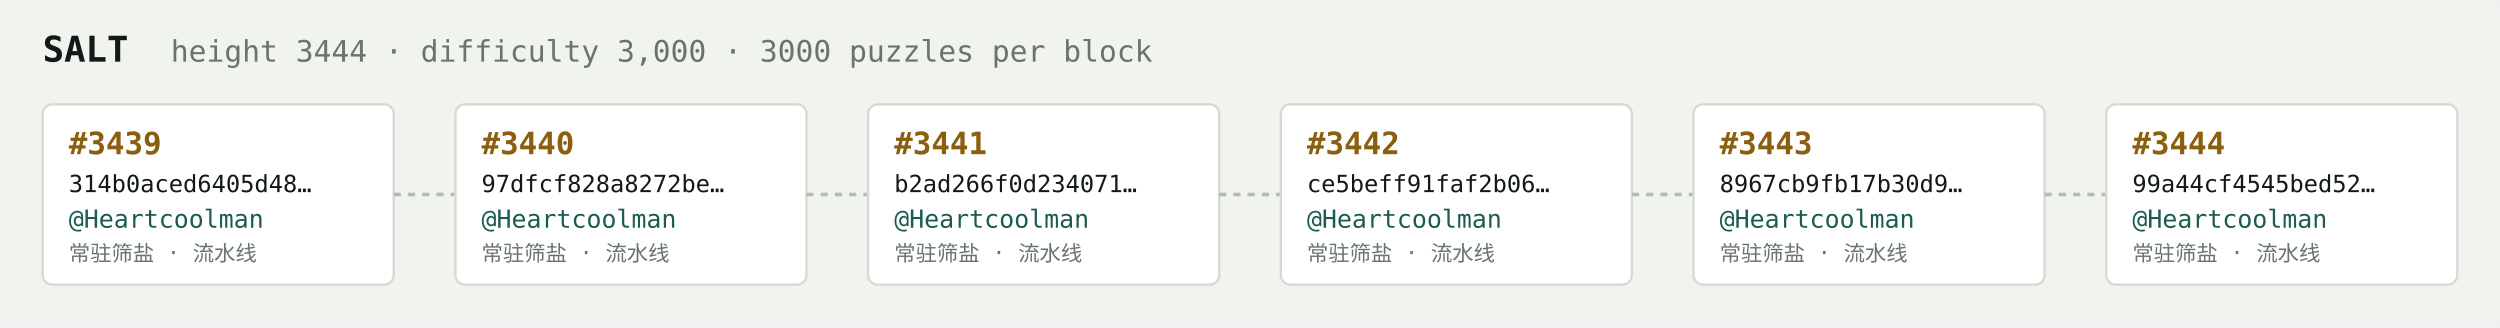
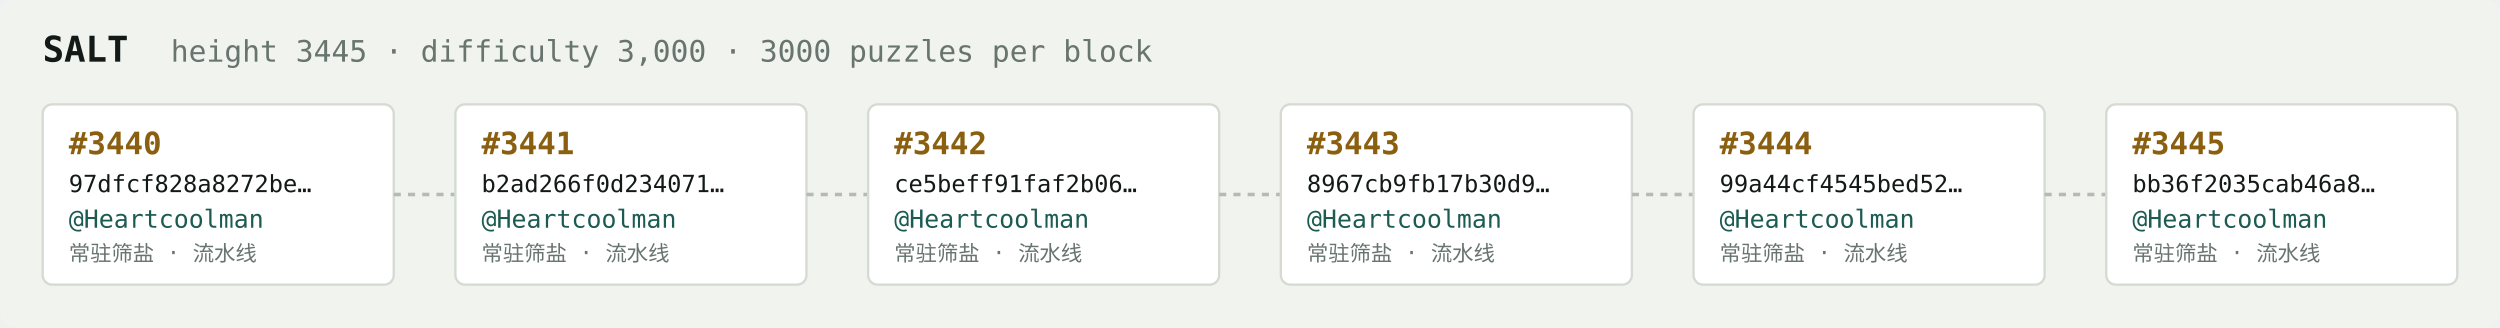
<svg xmlns="http://www.w3.org/2000/svg" width="1054" height="138" viewBox="0 0 1054 138" font-family="ui-monospace,SFMono-Regular,Menlo,monospace">
  <rect fill="#f1f3ef" width="1054" height="138" rx="6" />
  <text x="18" y="26" fill="#121916" font-size="15" font-weight="700">SALT</text>
-   <text x="72" y="26" fill="#68746e" font-size="12.5">height 3444 · difficulty 3,000 · 3000 puzzles per block</text>
+   <text x="72" y="26" fill="#68746e" font-size="12.5">height 3445 · difficulty 3,000 · 3000 puzzles per block</text>
  <rect x="18" y="44" width="148" height="76" rx="4" fill="#ffffff" stroke="#d5dbd2" stroke-width="1" />
-   <text x="29" y="65" fill="#8a5f10" font-size="13" font-weight="700">#3439</text>
-   <text x="29" y="81" fill="#121916" font-size="10">314b0aced6405d48…</text>
+   <text x="29" y="65" fill="#8a5f10" font-size="13" font-weight="700">#3440</text>
+   <text x="29" y="81" fill="#121916" font-size="10">97dfcf828a8272be…</text>
  <text x="29" y="96" fill="#1c5b52" font-size="10.5">@Heartcoolman</text>
  <text x="29" y="110" fill="#68746e" font-size="9">常驻筛盐 · 流水线</text>
  <line x1="166" y1="82.0" x2="192" y2="82.0" stroke="#b3bcb4" stroke-width="1.5" stroke-dasharray="3 3" />
  <rect x="192" y="44" width="148" height="76" rx="4" fill="#ffffff" stroke="#d5dbd2" stroke-width="1" />
-   <text x="203" y="65" fill="#8a5f10" font-size="13" font-weight="700">#3440</text>
-   <text x="203" y="81" fill="#121916" font-size="10">97dfcf828a8272be…</text>
+   <text x="203" y="65" fill="#8a5f10" font-size="13" font-weight="700">#3441</text>
+   <text x="203" y="81" fill="#121916" font-size="10">b2ad266f0d234071…</text>
  <text x="203" y="96" fill="#1c5b52" font-size="10.5">@Heartcoolman</text>
  <text x="203" y="110" fill="#68746e" font-size="9">常驻筛盐 · 流水线</text>
  <line x1="340" y1="82.0" x2="366" y2="82.0" stroke="#b3bcb4" stroke-width="1.5" stroke-dasharray="3 3" />
  <rect x="366" y="44" width="148" height="76" rx="4" fill="#ffffff" stroke="#d5dbd2" stroke-width="1" />
-   <text x="377" y="65" fill="#8a5f10" font-size="13" font-weight="700">#3441</text>
-   <text x="377" y="81" fill="#121916" font-size="10">b2ad266f0d234071…</text>
+   <text x="377" y="65" fill="#8a5f10" font-size="13" font-weight="700">#3442</text>
+   <text x="377" y="81" fill="#121916" font-size="10">ce5beff91faf2b06…</text>
  <text x="377" y="96" fill="#1c5b52" font-size="10.5">@Heartcoolman</text>
  <text x="377" y="110" fill="#68746e" font-size="9">常驻筛盐 · 流水线</text>
  <line x1="514" y1="82.0" x2="540" y2="82.0" stroke="#b3bcb4" stroke-width="1.5" stroke-dasharray="3 3" />
  <rect x="540" y="44" width="148" height="76" rx="4" fill="#ffffff" stroke="#d5dbd2" stroke-width="1" />
-   <text x="551" y="65" fill="#8a5f10" font-size="13" font-weight="700">#3442</text>
-   <text x="551" y="81" fill="#121916" font-size="10">ce5beff91faf2b06…</text>
+   <text x="551" y="65" fill="#8a5f10" font-size="13" font-weight="700">#3443</text>
+   <text x="551" y="81" fill="#121916" font-size="10">8967cb9fb17b30d9…</text>
  <text x="551" y="96" fill="#1c5b52" font-size="10.5">@Heartcoolman</text>
  <text x="551" y="110" fill="#68746e" font-size="9">常驻筛盐 · 流水线</text>
  <line x1="688" y1="82.0" x2="714" y2="82.0" stroke="#b3bcb4" stroke-width="1.5" stroke-dasharray="3 3" />
  <rect x="714" y="44" width="148" height="76" rx="4" fill="#ffffff" stroke="#d5dbd2" stroke-width="1" />
-   <text x="725" y="65" fill="#8a5f10" font-size="13" font-weight="700">#3443</text>
-   <text x="725" y="81" fill="#121916" font-size="10">8967cb9fb17b30d9…</text>
+   <text x="725" y="65" fill="#8a5f10" font-size="13" font-weight="700">#3444</text>
+   <text x="725" y="81" fill="#121916" font-size="10">99a44cf4545bed52…</text>
  <text x="725" y="96" fill="#1c5b52" font-size="10.5">@Heartcoolman</text>
  <text x="725" y="110" fill="#68746e" font-size="9">常驻筛盐 · 流水线</text>
  <line x1="862" y1="82.0" x2="888" y2="82.0" stroke="#b3bcb4" stroke-width="1.5" stroke-dasharray="3 3" />
  <rect x="888" y="44" width="148" height="76" rx="4" fill="#ffffff" stroke="#d5dbd2" stroke-width="1" />
-   <text x="899" y="65" fill="#8a5f10" font-size="13" font-weight="700">#3444</text>
-   <text x="899" y="81" fill="#121916" font-size="10">99a44cf4545bed52…</text>
+   <text x="899" y="65" fill="#8a5f10" font-size="13" font-weight="700">#3445</text>
+   <text x="899" y="81" fill="#121916" font-size="10">bb36f2035cab46a8…</text>
  <text x="899" y="96" fill="#1c5b52" font-size="10.5">@Heartcoolman</text>
  <text x="899" y="110" fill="#68746e" font-size="9">常驻筛盐 · 流水线</text>
</svg>
